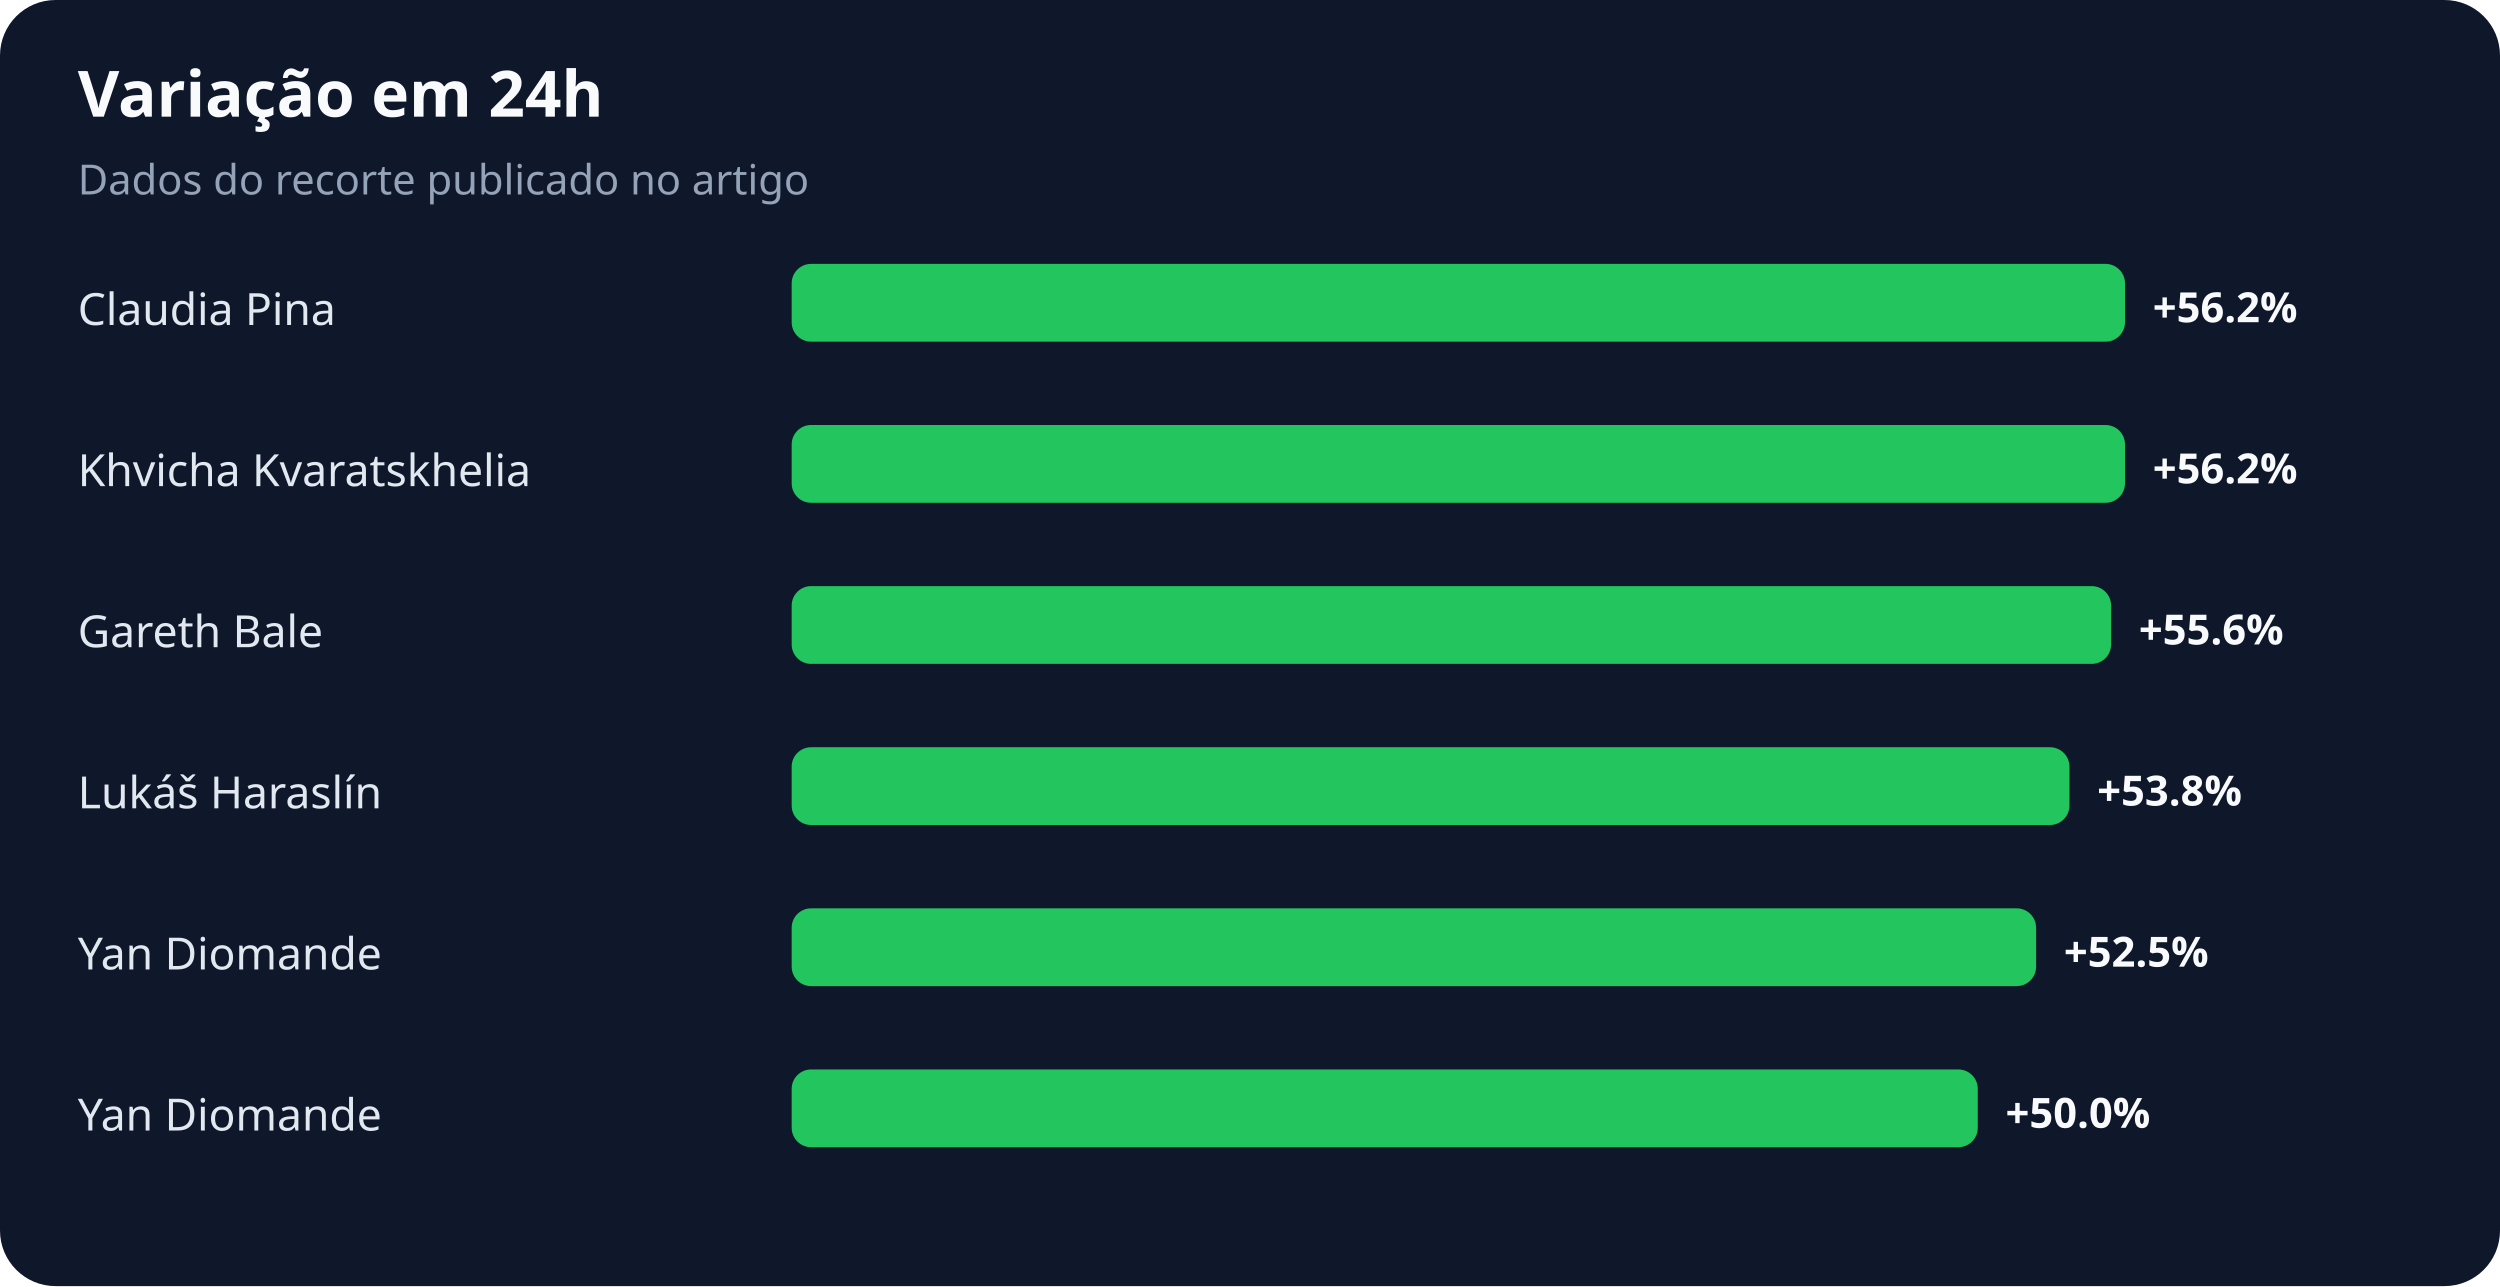
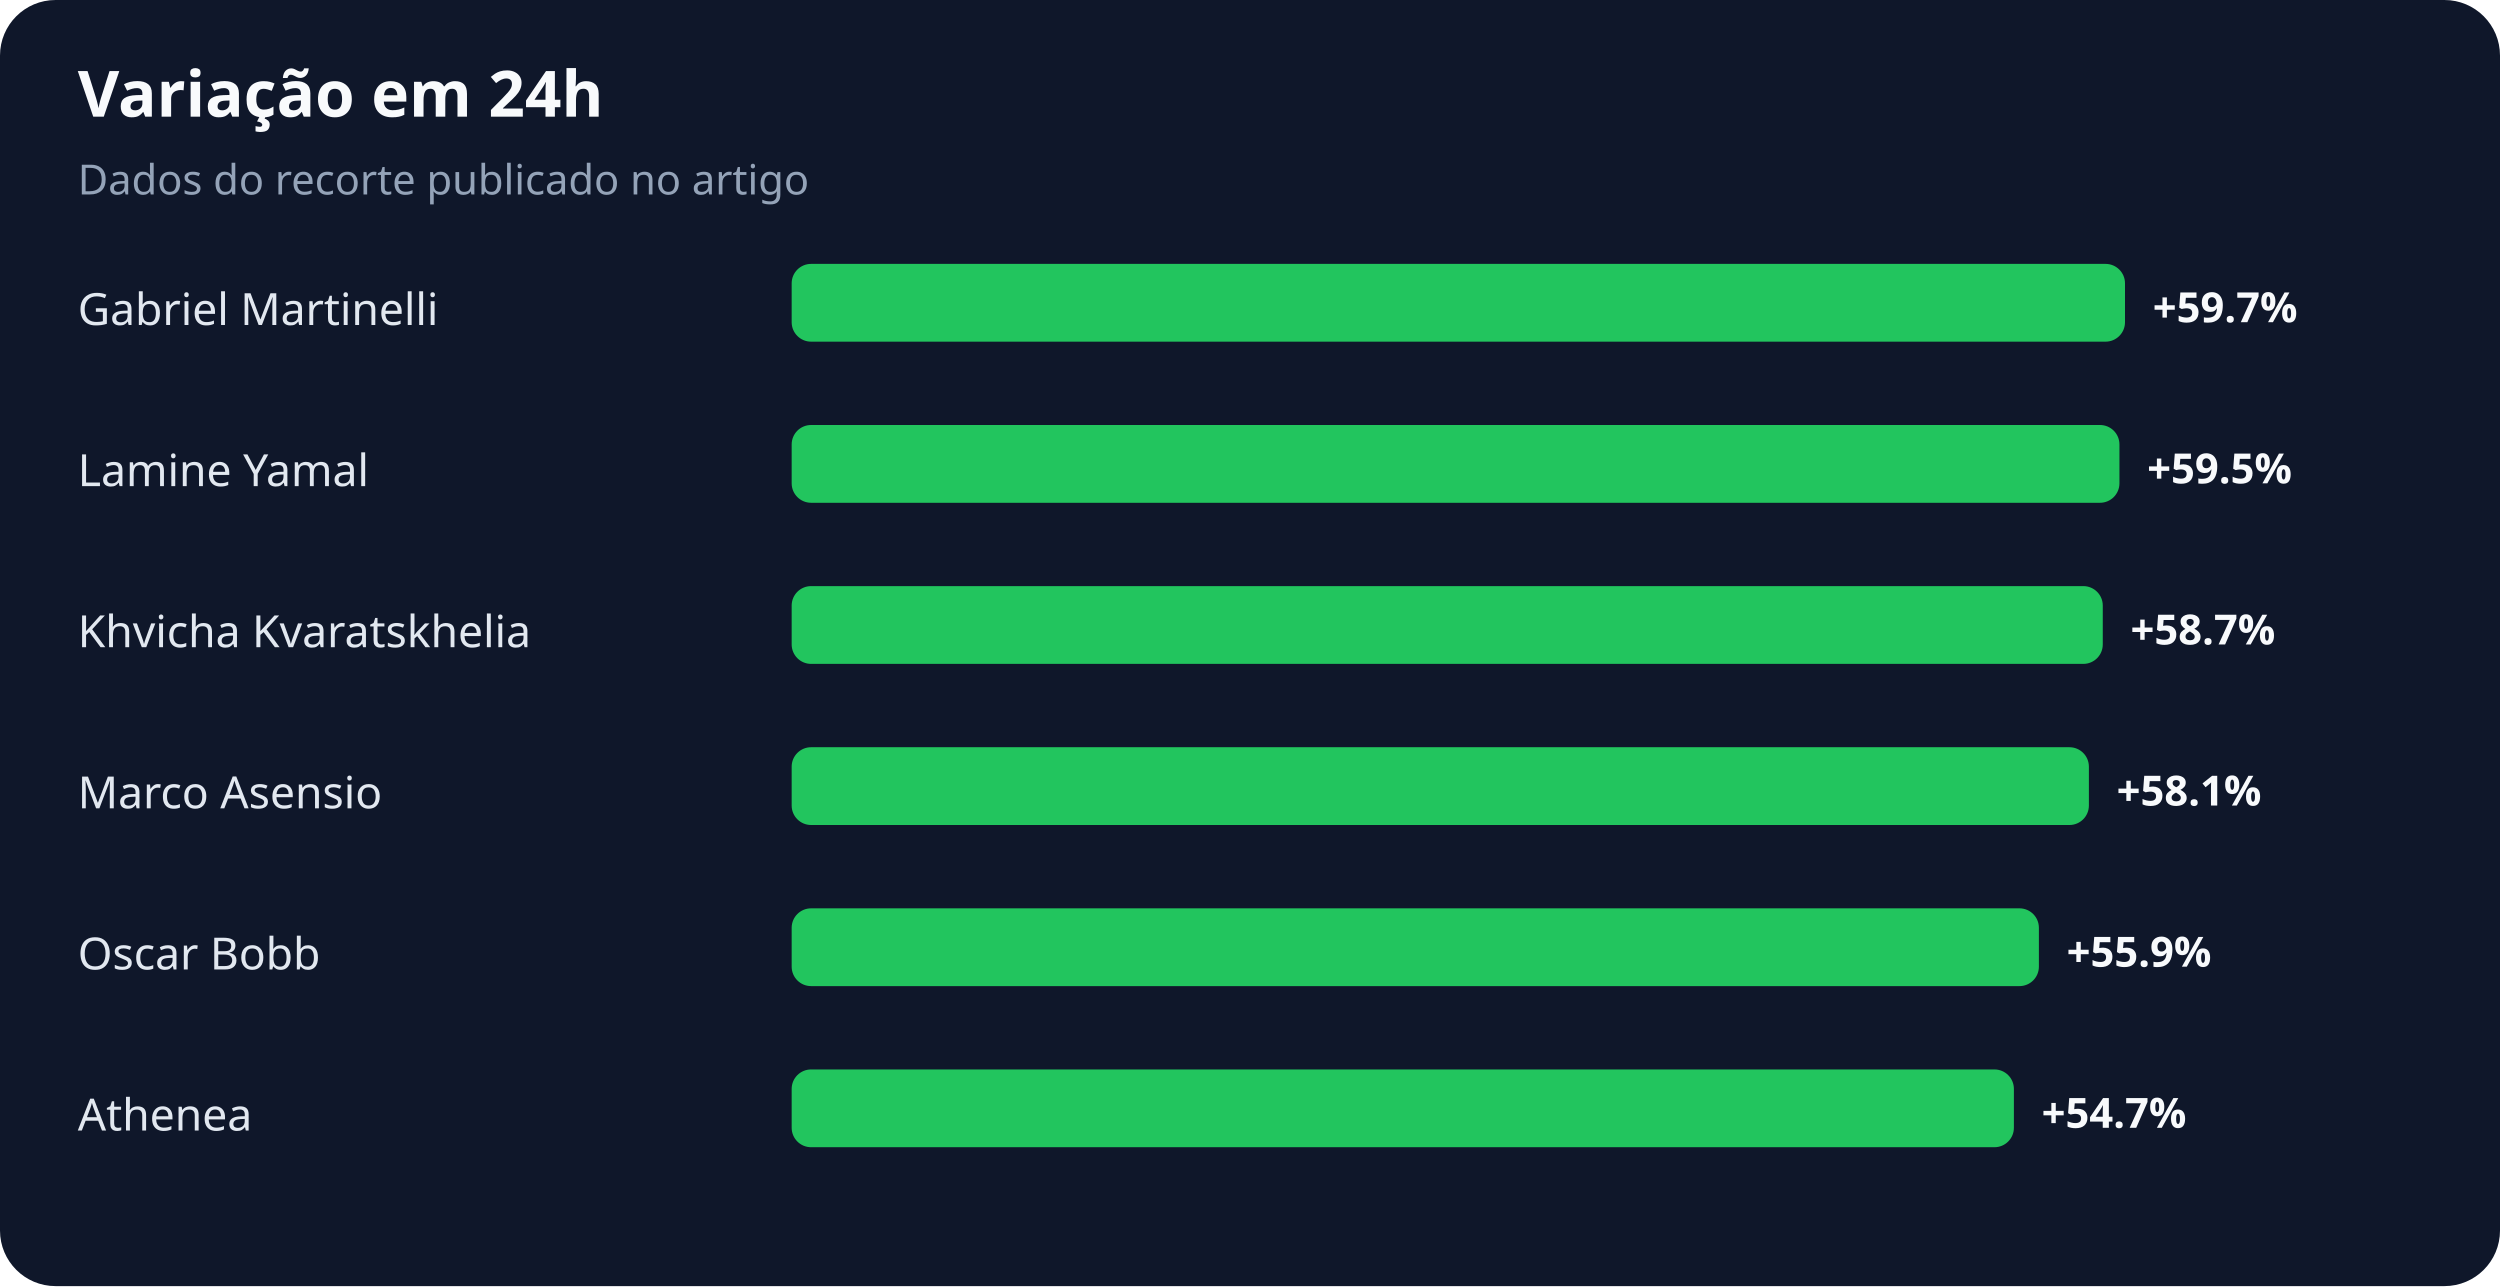
<svg xmlns="http://www.w3.org/2000/svg" width="900" height="463" viewBox="0 0 900 463" role="img" aria-labelledby="title desc">
  <rect width="100%" height="100%" rx="20" fill="#0f172a" />
  <text x="28" y="42" fill="#f8fafc" font-family="system-ui,sans-serif" font-size="23" font-weight="700">Variação em 24h</text>
  <text x="28" y="70" fill="#94a3b8" font-family="system-ui,sans-serif" font-size="15">Dados do recorte publicado no artigo</text>
-   <text x="28" y="117" fill="#e2e8f0" font-family="system-ui,sans-serif" font-size="16">Claudia Pina</text>
+   <text x="28" y="117" fill="#e2e8f0" font-family="system-ui,sans-serif" font-size="16">Gabriel Martinelli</text>
  <rect x="285" y="95" width="480" height="28" rx="7" fill="#22c55e" />
-   <text x="775" y="116" fill="#f8fafc" font-family="system-ui,sans-serif" font-size="15" font-weight="700">+56.2%</text>
-   <text x="28" y="175" fill="#e2e8f0" font-family="system-ui,sans-serif" font-size="16">Khvicha Kvaratskhelia</text>
-   <rect x="285" y="153" width="480" height="28" rx="7" fill="#22c55e" />
-   <text x="775" y="174" fill="#f8fafc" font-family="system-ui,sans-serif" font-size="15" font-weight="700">+56.2%</text>
-   <text x="28" y="233" fill="#e2e8f0" font-family="system-ui,sans-serif" font-size="16">Gareth Bale</text>
-   <rect x="285" y="211" width="475" height="28" rx="7" fill="#22c55e" />
-   <text x="770" y="232" fill="#f8fafc" font-family="system-ui,sans-serif" font-size="15" font-weight="700">+55.6%</text>
-   <text x="28" y="291" fill="#e2e8f0" font-family="system-ui,sans-serif" font-size="16">Lukáš Haraslín</text>
-   <rect x="285" y="269" width="460" height="28" rx="7" fill="#22c55e" />
-   <text x="755" y="290" fill="#f8fafc" font-family="system-ui,sans-serif" font-size="15" font-weight="700">+53.8%</text>
-   <text x="28" y="349" fill="#e2e8f0" font-family="system-ui,sans-serif" font-size="16">Yan Diomande</text>
-   <rect x="285" y="327" width="448" height="28" rx="7" fill="#22c55e" />
-   <text x="743" y="348" fill="#f8fafc" font-family="system-ui,sans-serif" font-size="15" font-weight="700">+52.5%</text>
-   <text x="28" y="407" fill="#e2e8f0" font-family="system-ui,sans-serif" font-size="16">Yan Diomande</text>
-   <rect x="285" y="385" width="427" height="28" rx="7" fill="#22c55e" />
-   <text x="722" y="406" fill="#f8fafc" font-family="system-ui,sans-serif" font-size="15" font-weight="700">+50.0%</text>
+   <text x="775" y="116" fill="#f8fafc" font-family="system-ui,sans-serif" font-size="15" font-weight="700">+59.7%</text>
+   <text x="28" y="175" fill="#e2e8f0" font-family="system-ui,sans-serif" font-size="16">Lamine Yamal</text>
+   <rect x="285" y="153" width="478" height="28" rx="7" fill="#22c55e" />
+   <text x="773" y="174" fill="#f8fafc" font-family="system-ui,sans-serif" font-size="15" font-weight="700">+59.5%</text>
+   <text x="28" y="233" fill="#e2e8f0" font-family="system-ui,sans-serif" font-size="16">Khvicha Kvaratskhelia</text>
+   <rect x="285" y="211" width="472" height="28" rx="7" fill="#22c55e" />
+   <text x="767" y="232" fill="#f8fafc" font-family="system-ui,sans-serif" font-size="15" font-weight="700">+58.7%</text>
+   <text x="28" y="291" fill="#e2e8f0" font-family="system-ui,sans-serif" font-size="16">Marco Asensio</text>
+   <rect x="285" y="269" width="467" height="28" rx="7" fill="#22c55e" />
+   <text x="762" y="290" fill="#f8fafc" font-family="system-ui,sans-serif" font-size="15" font-weight="700">+58.1%</text>
+   <text x="28" y="349" fill="#e2e8f0" font-family="system-ui,sans-serif" font-size="16">Oscar Bobb</text>
+   <rect x="285" y="327" width="449" height="28" rx="7" fill="#22c55e" />
+   <text x="744" y="348" fill="#f8fafc" font-family="system-ui,sans-serif" font-size="15" font-weight="700">+55.9%</text>
+   <text x="28" y="407" fill="#e2e8f0" font-family="system-ui,sans-serif" font-size="16">Athenea</text>
+   <rect x="285" y="385" width="440" height="28" rx="7" fill="#22c55e" />
+   <text x="735" y="406" fill="#f8fafc" font-family="system-ui,sans-serif" font-size="15" font-weight="700">+54.7%</text>
</svg>
